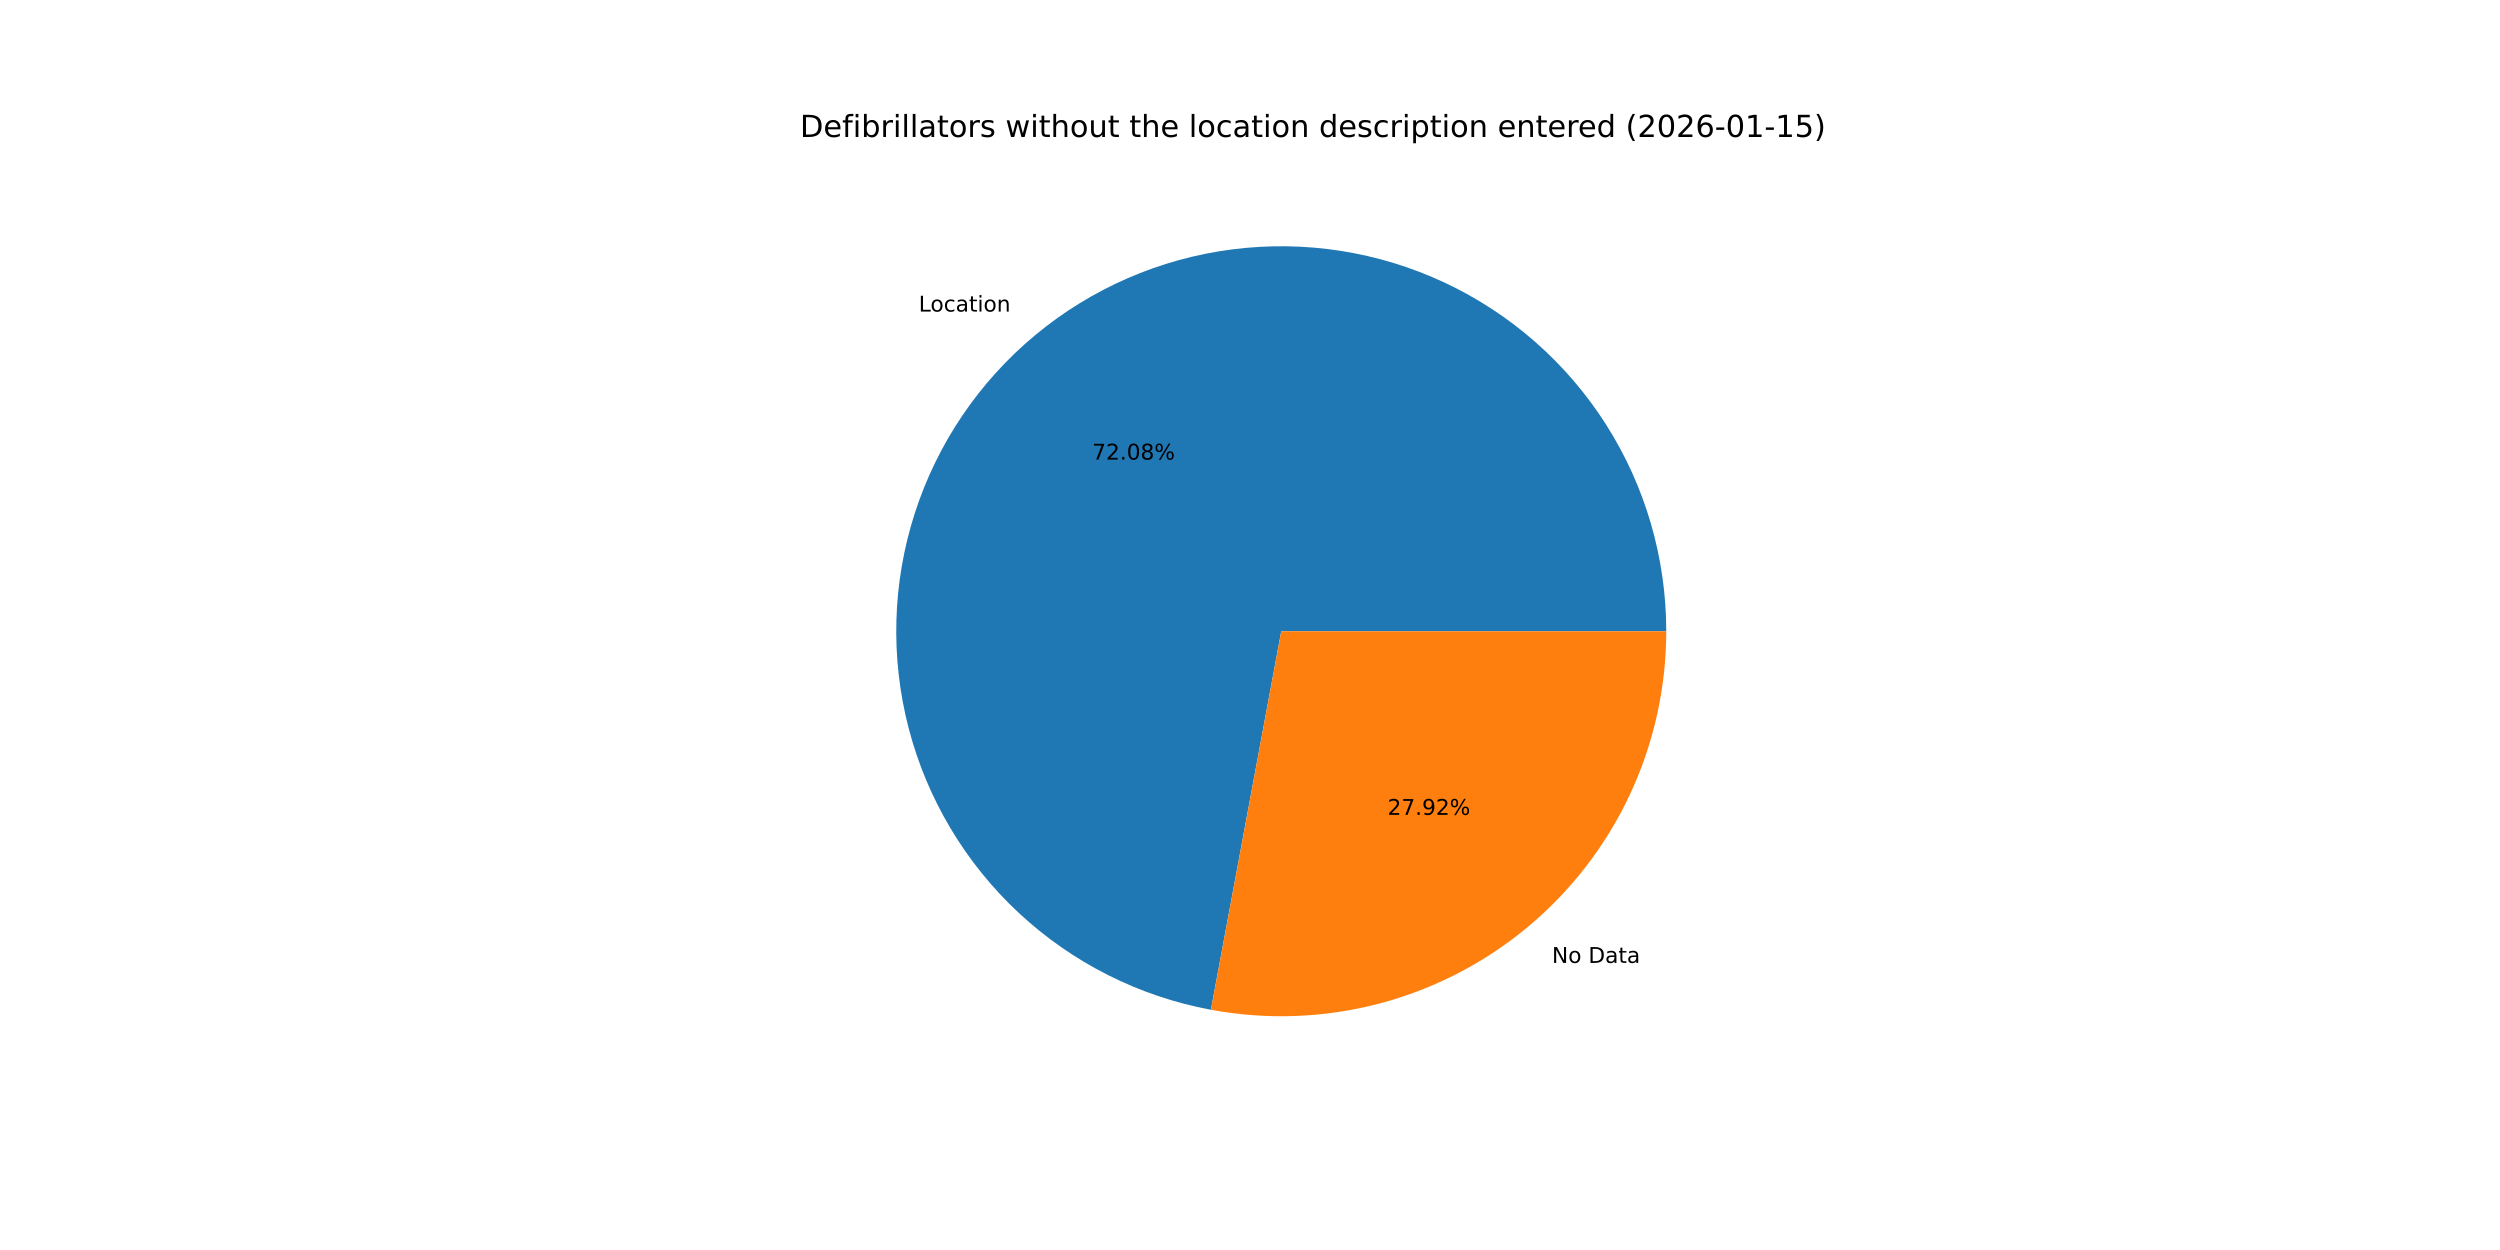
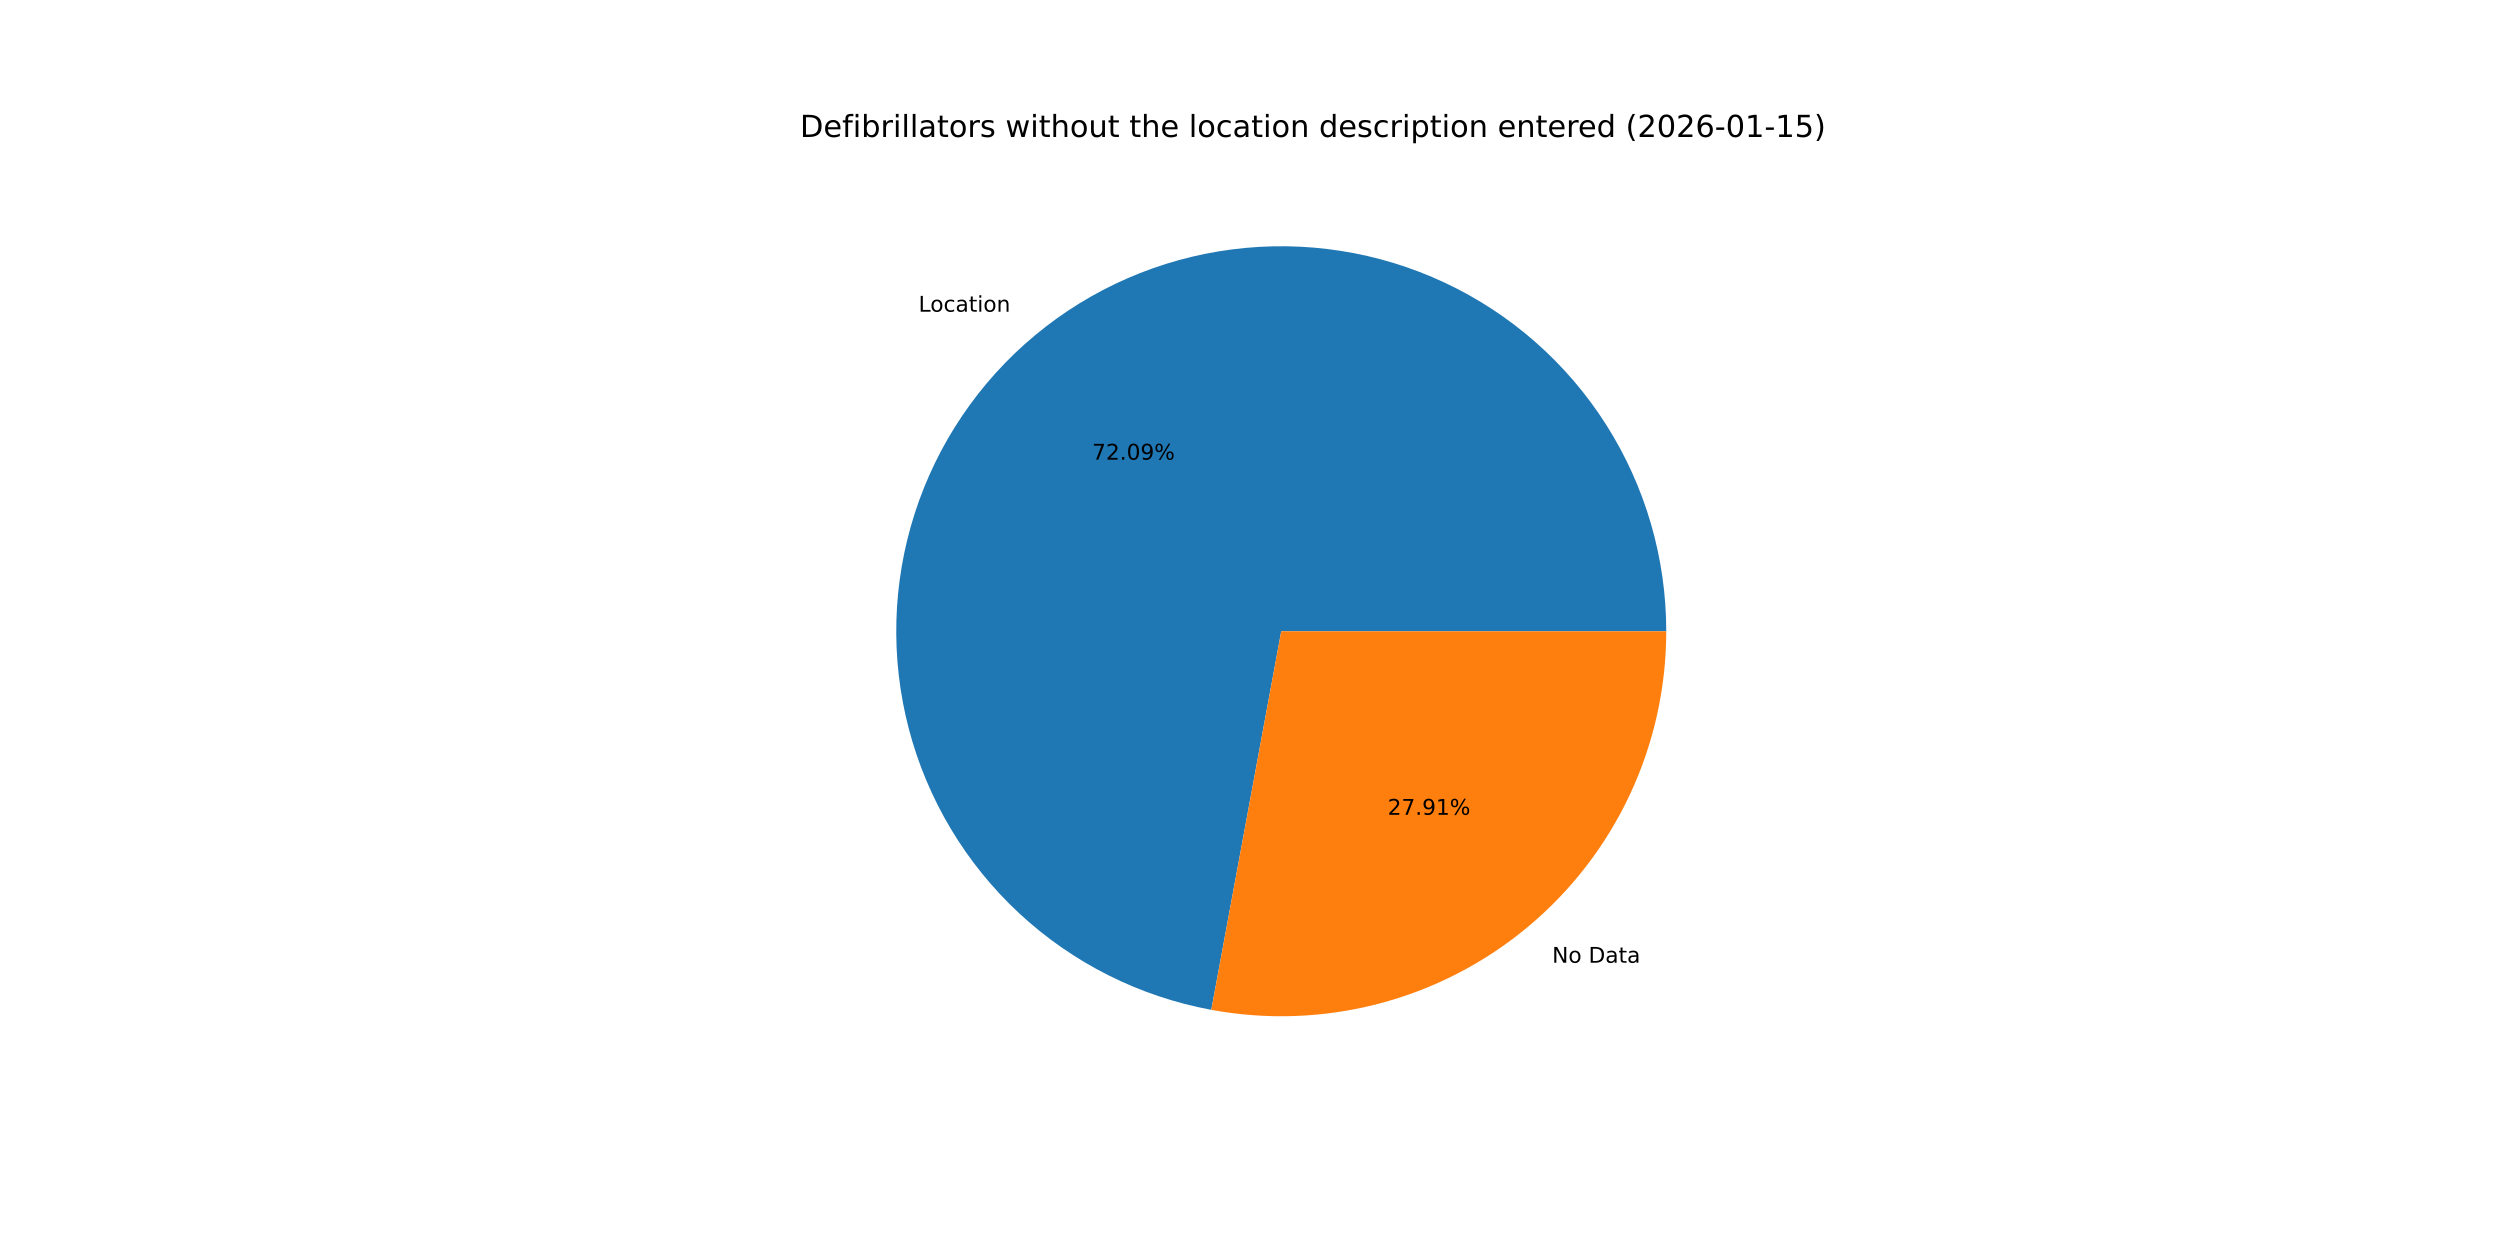
<svg xmlns="http://www.w3.org/2000/svg" xmlns:xlink="http://www.w3.org/1999/xlink" width="1152pt" height="576pt" viewBox="0 0 1152 576" version="1.1">
  <defs>
    <style type="text/css">*{stroke-linejoin: round; stroke-linecap: butt}</style>
  </defs>
  <g id="figure_1">
    <g id="patch_1">
      <path d="M 0 576  L 1152 576  L 1152 0  L 0 0  z " style="fill: #ffffff" />
    </g>
    <g id="axes_1">
      <g id="patch_2">
-         <path d="M 767.808 290.88  C 767.808 257.182 758.207 224.172 740.134 195.731  C 722.061 167.29 696.253 144.578 665.746 130.267  C 635.238 115.955 601.275 110.628 567.851 114.911  C 534.427 119.194 502.904 132.913 476.991 154.454  C 451.078 175.996 431.83 204.481 421.513 236.56  C 411.195 268.639 410.227 303.004 418.724 335.612  C 427.221 368.221 444.835 397.744 469.495 420.709  C 494.156 443.674 524.856 459.145 557.987 465.302  L 590.4 290.88  z " style="fill: #1f77b4" />
+         <path d="M 767.808 290.88  C 767.808 257.175 758.203 224.157 740.122 195.712  C 722.041 167.266 696.223 144.554 665.704 130.247  C 635.186 115.94 601.213 110.623 567.783 114.92  C 534.352 119.217 502.829 132.953 476.921 154.513  C 451.012 176.073 431.777 204.576 421.478 236.669  C 411.178 268.762 410.235 303.136 418.759 335.745  C 427.283 368.355 444.926 397.87 469.613 420.819  C 494.3 443.767 525.022 459.211 558.167 465.335  L 590.4 290.88  z " style="fill: #1f77b4" />
      </g>
      <g id="patch_3">
-         <path d="M 557.987 465.302  C 583.591 470.06 609.931 469.122 635.132 462.556  C 660.334 455.989 683.782 443.954 703.809 427.306  C 723.836 410.658 739.953 389.803 751.013 366.226  C 762.074 342.648 767.808 316.923 767.808 290.88  L 590.4 290.88  z " style="fill: #ff7f0e" />
+         <path d="M 558.167 465.335  C 583.761 470.064 610.084 469.103 635.265 462.521  C 660.447 455.939 683.873 443.895 703.879 427.247  C 723.886 410.599 739.985 389.75 751.033 366.184  C 762.08 342.618 767.808 316.907 767.808 290.88  L 590.4 290.88  z " style="fill: #ff7f0e" />
      </g>
      <g id="matplotlib.axis_1" />
      <g id="matplotlib.axis_2" />
      <g id="text_1">
-         <g transform="translate(423.3532 143.571) scale(0.1 -0.1)">
+         <g transform="translate(423.2757 143.6355) scale(0.1 -0.1)">
          <defs>
            <path id="DejaVuSans-4c" d="M 628 4666  L 1259 4666  L 1259 531  L 3531 531  L 3531 0  L 628 0  L 628 4666  z " transform="scale(0.015625)" />
            <path id="DejaVuSans-6f" d="M 1959 3097  Q 1497 3097 1228 2736  Q 959 2375 959 1747  Q 959 1119 1226 758  Q 1494 397 1959 397  Q 2419 397 2687 759  Q 2956 1122 2956 1747  Q 2956 2369 2687 2733  Q 2419 3097 1959 3097  z M 1959 3584  Q 2709 3584 3137 3096  Q 3566 2609 3566 1747  Q 3566 888 3137 398  Q 2709 -91 1959 -91  Q 1206 -91 779 398  Q 353 888 353 1747  Q 353 2609 779 3096  Q 1206 3584 1959 3584  z " transform="scale(0.015625)" />
            <path id="DejaVuSans-63" d="M 3122 3366  L 3122 2828  Q 2878 2963 2633 3030  Q 2388 3097 2138 3097  Q 1578 3097 1268 2742  Q 959 2388 959 1747  Q 959 1106 1268 751  Q 1578 397 2138 397  Q 2388 397 2633 464  Q 2878 531 3122 666  L 3122 134  Q 2881 22 2623 -34  Q 2366 -91 2075 -91  Q 1284 -91 818 406  Q 353 903 353 1747  Q 353 2603 823 3093  Q 1294 3584 2113 3584  Q 2378 3584 2631 3529  Q 2884 3475 3122 3366  z " transform="scale(0.015625)" />
            <path id="DejaVuSans-61" d="M 2194 1759  Q 1497 1759 1228 1600  Q 959 1441 959 1056  Q 959 750 1161 570  Q 1363 391 1709 391  Q 2188 391 2477 730  Q 2766 1069 2766 1631  L 2766 1759  L 2194 1759  z M 3341 1997  L 3341 0  L 2766 0  L 2766 531  Q 2569 213 2275 61  Q 1981 -91 1556 -91  Q 1019 -91 701 211  Q 384 513 384 1019  Q 384 1609 779 1909  Q 1175 2209 1959 2209  L 2766 2209  L 2766 2266  Q 2766 2663 2505 2880  Q 2244 3097 1772 3097  Q 1472 3097 1187 3025  Q 903 2953 641 2809  L 641 3341  Q 956 3463 1253 3523  Q 1550 3584 1831 3584  Q 2591 3584 2966 3190  Q 3341 2797 3341 1997  z " transform="scale(0.015625)" />
            <path id="DejaVuSans-74" d="M 1172 4494  L 1172 3500  L 2356 3500  L 2356 3053  L 1172 3053  L 1172 1153  Q 1172 725 1289 603  Q 1406 481 1766 481  L 2356 481  L 2356 0  L 1766 0  Q 1100 0 847 248  Q 594 497 594 1153  L 594 3053  L 172 3053  L 172 3500  L 594 3500  L 594 4494  L 1172 4494  z " transform="scale(0.015625)" />
            <path id="DejaVuSans-69" d="M 603 3500  L 1178 3500  L 1178 0  L 603 0  L 603 3500  z M 603 4863  L 1178 4863  L 1178 4134  L 603 4134  L 603 4863  z " transform="scale(0.015625)" />
            <path id="DejaVuSans-6e" d="M 3513 2113  L 3513 0  L 2938 0  L 2938 2094  Q 2938 2591 2744 2837  Q 2550 3084 2163 3084  Q 1697 3084 1428 2787  Q 1159 2491 1159 1978  L 1159 0  L 581 0  L 581 3500  L 1159 3500  L 1159 2956  Q 1366 3272 1645 3428  Q 1925 3584 2291 3584  Q 2894 3584 3203 3211  Q 3513 2838 3513 2113  z " transform="scale(0.015625)" />
          </defs>
          <use xlink:href="#DejaVuSans-4c" />
          <use xlink:href="#DejaVuSans-6f" x="53.963" />
          <use xlink:href="#DejaVuSans-63" x="115.145" />
          <use xlink:href="#DejaVuSans-61" x="170.125" />
          <use xlink:href="#DejaVuSans-74" x="231.404" />
          <use xlink:href="#DejaVuSans-69" x="270.613" />
          <use xlink:href="#DejaVuSans-6f" x="298.396" />
          <use xlink:href="#DejaVuSans-6e" x="359.578" />
        </g>
      </g>
      <g id="text_2">
-         <g transform="translate(503.2898 211.7839) scale(0.1 -0.1)">
+         <g transform="translate(503.2475 211.8191) scale(0.1 -0.1)">
          <defs>
            <path id="DejaVuSans-37" d="M 525 4666  L 3525 4666  L 3525 4397  L 1831 0  L 1172 0  L 2766 4134  L 525 4134  L 525 4666  z " transform="scale(0.015625)" />
            <path id="DejaVuSans-32" d="M 1228 531  L 3431 531  L 3431 0  L 469 0  L 469 531  Q 828 903 1448 1529  Q 2069 2156 2228 2338  Q 2531 2678 2651 2914  Q 2772 3150 2772 3378  Q 2772 3750 2511 3984  Q 2250 4219 1831 4219  Q 1534 4219 1204 4116  Q 875 4013 500 3803  L 500 4441  Q 881 4594 1212 4672  Q 1544 4750 1819 4750  Q 2544 4750 2975 4387  Q 3406 4025 3406 3419  Q 3406 3131 3298 2873  Q 3191 2616 2906 2266  Q 2828 2175 2409 1742  Q 1991 1309 1228 531  z " transform="scale(0.015625)" />
            <path id="DejaVuSans-2e" d="M 684 794  L 1344 794  L 1344 0  L 684 0  L 684 794  z " transform="scale(0.015625)" />
            <path id="DejaVuSans-30" d="M 2034 4250  Q 1547 4250 1301 3770  Q 1056 3291 1056 2328  Q 1056 1369 1301 889  Q 1547 409 2034 409  Q 2525 409 2770 889  Q 3016 1369 3016 2328  Q 3016 3291 2770 3770  Q 2525 4250 2034 4250  z M 2034 4750  Q 2819 4750 3233 4129  Q 3647 3509 3647 2328  Q 3647 1150 3233 529  Q 2819 -91 2034 -91  Q 1250 -91 836 529  Q 422 1150 422 2328  Q 422 3509 836 4129  Q 1250 4750 2034 4750  z " transform="scale(0.015625)" />
-             <path id="DejaVuSans-38" d="M 2034 2216  Q 1584 2216 1326 1975  Q 1069 1734 1069 1313  Q 1069 891 1326 650  Q 1584 409 2034 409  Q 2484 409 2743 651  Q 3003 894 3003 1313  Q 3003 1734 2745 1975  Q 2488 2216 2034 2216  z M 1403 2484  Q 997 2584 770 2862  Q 544 3141 544 3541  Q 544 4100 942 4425  Q 1341 4750 2034 4750  Q 2731 4750 3128 4425  Q 3525 4100 3525 3541  Q 3525 3141 3298 2862  Q 3072 2584 2669 2484  Q 3125 2378 3379 2068  Q 3634 1759 3634 1313  Q 3634 634 3220 271  Q 2806 -91 2034 -91  Q 1263 -91 848 271  Q 434 634 434 1313  Q 434 1759 690 2068  Q 947 2378 1403 2484  z M 1172 3481  Q 1172 3119 1398 2916  Q 1625 2713 2034 2713  Q 2441 2713 2670 2916  Q 2900 3119 2900 3481  Q 2900 3844 2670 4047  Q 2441 4250 2034 4250  Q 1625 4250 1398 4047  Q 1172 3844 1172 3481  z " transform="scale(0.015625)" />
+             <path id="DejaVuSans-39" d="M 703 97  L 703 672  Q 941 559 1184 500  Q 1428 441 1663 441  Q 2288 441 2617 861  Q 2947 1281 2994 2138  Q 2813 1869 2534 1725  Q 2256 1581 1919 1581  Q 1219 1581 811 2004  Q 403 2428 403 3163  Q 403 3881 828 4315  Q 1253 4750 1959 4750  Q 2769 4750 3195 4129  Q 3622 3509 3622 2328  Q 3622 1225 3098 567  Q 2575 -91 1691 -91  Q 1453 -91 1209 -44  Q 966 3 703 97  z M 1959 2075  Q 2384 2075 2632 2365  Q 2881 2656 2881 3163  Q 2881 3666 2632 3958  Q 2384 4250 1959 4250  Q 1534 4250 1286 3958  Q 1038 3666 1038 3163  Q 1038 2656 1286 2365  Q 1534 2075 1959 2075  z " transform="scale(0.015625)" />
            <path id="DejaVuSans-25" d="M 4653 2053  Q 4381 2053 4226 1822  Q 4072 1591 4072 1178  Q 4072 772 4226 539  Q 4381 306 4653 306  Q 4919 306 5073 539  Q 5228 772 5228 1178  Q 5228 1588 5073 1820  Q 4919 2053 4653 2053  z M 4653 2450  Q 5147 2450 5437 2106  Q 5728 1763 5728 1178  Q 5728 594 5436 251  Q 5144 -91 4653 -91  Q 4153 -91 3862 251  Q 3572 594 3572 1178  Q 3572 1766 3864 2108  Q 4156 2450 4653 2450  z M 1428 4353  Q 1159 4353 1004 4120  Q 850 3888 850 3481  Q 850 3069 1003 2837  Q 1156 2606 1428 2606  Q 1700 2606 1854 2837  Q 2009 3069 2009 3481  Q 2009 3884 1853 4118  Q 1697 4353 1428 4353  z M 4250 4750  L 4750 4750  L 1831 -91  L 1331 -91  L 4250 4750  z M 1428 4750  Q 1922 4750 2215 4408  Q 2509 4066 2509 3481  Q 2509 2891 2217 2550  Q 1925 2209 1428 2209  Q 931 2209 642 2551  Q 353 2894 353 3481  Q 353 4063 643 4406  Q 934 4750 1428 4750  z " transform="scale(0.015625)" />
          </defs>
          <use xlink:href="#DejaVuSans-37" />
          <use xlink:href="#DejaVuSans-32" x="63.623" />
          <use xlink:href="#DejaVuSans-2e" x="127.246" />
          <use xlink:href="#DejaVuSans-30" x="159.033" />
-           <use xlink:href="#DejaVuSans-38" x="222.656" />
+           <use xlink:href="#DejaVuSans-39" x="222.656" />
          <use xlink:href="#DejaVuSans-25" x="286.279" />
        </g>
      </g>
      <g id="text_3">
-         <g transform="translate(715.1499 443.7077) scale(0.1 -0.1)">
+         <g transform="translate(715.2275 443.6432) scale(0.1 -0.1)">
          <defs>
            <path id="DejaVuSans-4e" d="M 628 4666  L 1478 4666  L 3547 763  L 3547 4666  L 4159 4666  L 4159 0  L 3309 0  L 1241 3903  L 1241 0  L 628 0  L 628 4666  z " transform="scale(0.015625)" />
            <path id="DejaVuSans-20" transform="scale(0.015625)" />
            <path id="DejaVuSans-44" d="M 1259 4147  L 1259 519  L 2022 519  Q 2988 519 3436 956  Q 3884 1394 3884 2338  Q 3884 3275 3436 3711  Q 2988 4147 2022 4147  L 1259 4147  z M 628 4666  L 1925 4666  Q 3281 4666 3915 4102  Q 4550 3538 4550 2338  Q 4550 1131 3912 565  Q 3275 0 1925 0  L 628 0  L 628 4666  z " transform="scale(0.015625)" />
          </defs>
          <use xlink:href="#DejaVuSans-4e" />
          <use xlink:href="#DejaVuSans-6f" x="74.805" />
          <use xlink:href="#DejaVuSans-20" x="135.986" />
          <use xlink:href="#DejaVuSans-44" x="167.773" />
          <use xlink:href="#DejaVuSans-61" x="244.775" />
          <use xlink:href="#DejaVuSans-74" x="306.055" />
          <use xlink:href="#DejaVuSans-61" x="345.264" />
        </g>
      </g>
      <g id="text_4">
-         <g transform="translate(639.3806 375.4948) scale(0.1 -0.1)">
+         <g transform="translate(639.4229 375.4597) scale(0.1 -0.1)">
          <defs>
-             <path id="DejaVuSans-39" d="M 703 97  L 703 672  Q 941 559 1184 500  Q 1428 441 1663 441  Q 2288 441 2617 861  Q 2947 1281 2994 2138  Q 2813 1869 2534 1725  Q 2256 1581 1919 1581  Q 1219 1581 811 2004  Q 403 2428 403 3163  Q 403 3881 828 4315  Q 1253 4750 1959 4750  Q 2769 4750 3195 4129  Q 3622 3509 3622 2328  Q 3622 1225 3098 567  Q 2575 -91 1691 -91  Q 1453 -91 1209 -44  Q 966 3 703 97  z M 1959 2075  Q 2384 2075 2632 2365  Q 2881 2656 2881 3163  Q 2881 3666 2632 3958  Q 2384 4250 1959 4250  Q 1534 4250 1286 3958  Q 1038 3666 1038 3163  Q 1038 2656 1286 2365  Q 1534 2075 1959 2075  z " transform="scale(0.015625)" />
+             <path id="DejaVuSans-31" d="M 794 531  L 1825 531  L 1825 4091  L 703 3866  L 703 4441  L 1819 4666  L 2450 4666  L 2450 531  L 3481 531  L 3481 0  L 794 0  L 794 531  z " transform="scale(0.015625)" />
          </defs>
          <use xlink:href="#DejaVuSans-32" />
          <use xlink:href="#DejaVuSans-37" x="63.623" />
          <use xlink:href="#DejaVuSans-2e" x="127.246" />
          <use xlink:href="#DejaVuSans-39" x="159.033" />
-           <use xlink:href="#DejaVuSans-32" x="222.656" />
+           <use xlink:href="#DejaVuSans-31" x="222.656" />
          <use xlink:href="#DejaVuSans-25" x="286.279" />
        </g>
      </g>
      <g id="text_5">
        <g transform="translate(368.64 63.12) scale(0.14 -0.14)">
          <defs>
            <path id="DejaVuSans-65" d="M 3597 1894  L 3597 1613  L 953 1613  Q 991 1019 1311 708  Q 1631 397 2203 397  Q 2534 397 2845 478  Q 3156 559 3463 722  L 3463 178  Q 3153 47 2828 -22  Q 2503 -91 2169 -91  Q 1331 -91 842 396  Q 353 884 353 1716  Q 353 2575 817 3079  Q 1281 3584 2069 3584  Q 2775 3584 3186 3129  Q 3597 2675 3597 1894  z M 3022 2063  Q 3016 2534 2758 2815  Q 2500 3097 2075 3097  Q 1594 3097 1305 2825  Q 1016 2553 972 2059  L 3022 2063  z " transform="scale(0.015625)" />
            <path id="DejaVuSans-66" d="M 2375 4863  L 2375 4384  L 1825 4384  Q 1516 4384 1395 4259  Q 1275 4134 1275 3809  L 1275 3500  L 2222 3500  L 2222 3053  L 1275 3053  L 1275 0  L 697 0  L 697 3053  L 147 3053  L 147 3500  L 697 3500  L 697 3744  Q 697 4328 969 4595  Q 1241 4863 1831 4863  L 2375 4863  z " transform="scale(0.015625)" />
            <path id="DejaVuSans-62" d="M 3116 1747  Q 3116 2381 2855 2742  Q 2594 3103 2138 3103  Q 1681 3103 1420 2742  Q 1159 2381 1159 1747  Q 1159 1113 1420 752  Q 1681 391 2138 391  Q 2594 391 2855 752  Q 3116 1113 3116 1747  z M 1159 2969  Q 1341 3281 1617 3432  Q 1894 3584 2278 3584  Q 2916 3584 3314 3078  Q 3713 2572 3713 1747  Q 3713 922 3314 415  Q 2916 -91 2278 -91  Q 1894 -91 1617 61  Q 1341 213 1159 525  L 1159 0  L 581 0  L 581 4863  L 1159 4863  L 1159 2969  z " transform="scale(0.015625)" />
            <path id="DejaVuSans-72" d="M 2631 2963  Q 2534 3019 2420 3045  Q 2306 3072 2169 3072  Q 1681 3072 1420 2755  Q 1159 2438 1159 1844  L 1159 0  L 581 0  L 581 3500  L 1159 3500  L 1159 2956  Q 1341 3275 1631 3429  Q 1922 3584 2338 3584  Q 2397 3584 2469 3576  Q 2541 3569 2628 3553  L 2631 2963  z " transform="scale(0.015625)" />
            <path id="DejaVuSans-6c" d="M 603 4863  L 1178 4863  L 1178 0  L 603 0  L 603 4863  z " transform="scale(0.015625)" />
            <path id="DejaVuSans-73" d="M 2834 3397  L 2834 2853  Q 2591 2978 2328 3040  Q 2066 3103 1784 3103  Q 1356 3103 1142 2972  Q 928 2841 928 2578  Q 928 2378 1081 2264  Q 1234 2150 1697 2047  L 1894 2003  Q 2506 1872 2764 1633  Q 3022 1394 3022 966  Q 3022 478 2636 193  Q 2250 -91 1575 -91  Q 1294 -91 989 -36  Q 684 19 347 128  L 347 722  Q 666 556 975 473  Q 1284 391 1588 391  Q 1994 391 2212 530  Q 2431 669 2431 922  Q 2431 1156 2273 1281  Q 2116 1406 1581 1522  L 1381 1569  Q 847 1681 609 1914  Q 372 2147 372 2553  Q 372 3047 722 3315  Q 1072 3584 1716 3584  Q 2034 3584 2315 3537  Q 2597 3491 2834 3397  z " transform="scale(0.015625)" />
            <path id="DejaVuSans-77" d="M 269 3500  L 844 3500  L 1563 769  L 2278 3500  L 2956 3500  L 3675 769  L 4391 3500  L 4966 3500  L 4050 0  L 3372 0  L 2619 2869  L 1863 0  L 1184 0  L 269 3500  z " transform="scale(0.015625)" />
            <path id="DejaVuSans-68" d="M 3513 2113  L 3513 0  L 2938 0  L 2938 2094  Q 2938 2591 2744 2837  Q 2550 3084 2163 3084  Q 1697 3084 1428 2787  Q 1159 2491 1159 1978  L 1159 0  L 581 0  L 581 4863  L 1159 4863  L 1159 2956  Q 1366 3272 1645 3428  Q 1925 3584 2291 3584  Q 2894 3584 3203 3211  Q 3513 2838 3513 2113  z " transform="scale(0.015625)" />
            <path id="DejaVuSans-75" d="M 544 1381  L 544 3500  L 1119 3500  L 1119 1403  Q 1119 906 1312 657  Q 1506 409 1894 409  Q 2359 409 2629 706  Q 2900 1003 2900 1516  L 2900 3500  L 3475 3500  L 3475 0  L 2900 0  L 2900 538  Q 2691 219 2414 64  Q 2138 -91 1772 -91  Q 1169 -91 856 284  Q 544 659 544 1381  z M 1991 3584  L 1991 3584  z " transform="scale(0.015625)" />
            <path id="DejaVuSans-64" d="M 2906 2969  L 2906 4863  L 3481 4863  L 3481 0  L 2906 0  L 2906 525  Q 2725 213 2448 61  Q 2172 -91 1784 -91  Q 1150 -91 751 415  Q 353 922 353 1747  Q 353 2572 751 3078  Q 1150 3584 1784 3584  Q 2172 3584 2448 3432  Q 2725 3281 2906 2969  z M 947 1747  Q 947 1113 1208 752  Q 1469 391 1925 391  Q 2381 391 2643 752  Q 2906 1113 2906 1747  Q 2906 2381 2643 2742  Q 2381 3103 1925 3103  Q 1469 3103 1208 2742  Q 947 2381 947 1747  z " transform="scale(0.015625)" />
            <path id="DejaVuSans-70" d="M 1159 525  L 1159 -1331  L 581 -1331  L 581 3500  L 1159 3500  L 1159 2969  Q 1341 3281 1617 3432  Q 1894 3584 2278 3584  Q 2916 3584 3314 3078  Q 3713 2572 3713 1747  Q 3713 922 3314 415  Q 2916 -91 2278 -91  Q 1894 -91 1617 61  Q 1341 213 1159 525  z M 3116 1747  Q 3116 2381 2855 2742  Q 2594 3103 2138 3103  Q 1681 3103 1420 2742  Q 1159 2381 1159 1747  Q 1159 1113 1420 752  Q 1681 391 2138 391  Q 2594 391 2855 752  Q 3116 1113 3116 1747  z " transform="scale(0.015625)" />
            <path id="DejaVuSans-28" d="M 1984 4856  Q 1566 4138 1362 3434  Q 1159 2731 1159 2009  Q 1159 1288 1364 580  Q 1569 -128 1984 -844  L 1484 -844  Q 1016 -109 783 600  Q 550 1309 550 2009  Q 550 2706 781 3412  Q 1013 4119 1484 4856  L 1984 4856  z " transform="scale(0.015625)" />
            <path id="DejaVuSans-36" d="M 2113 2584  Q 1688 2584 1439 2293  Q 1191 2003 1191 1497  Q 1191 994 1439 701  Q 1688 409 2113 409  Q 2538 409 2786 701  Q 3034 994 3034 1497  Q 3034 2003 2786 2293  Q 2538 2584 2113 2584  z M 3366 4563  L 3366 3988  Q 3128 4100 2886 4159  Q 2644 4219 2406 4219  Q 1781 4219 1451 3797  Q 1122 3375 1075 2522  Q 1259 2794 1537 2939  Q 1816 3084 2150 3084  Q 2853 3084 3261 2657  Q 3669 2231 3669 1497  Q 3669 778 3244 343  Q 2819 -91 2113 -91  Q 1303 -91 875 529  Q 447 1150 447 2328  Q 447 3434 972 4092  Q 1497 4750 2381 4750  Q 2619 4750 2861 4703  Q 3103 4656 3366 4563  z " transform="scale(0.015625)" />
            <path id="DejaVuSans-2d" d="M 313 2009  L 1997 2009  L 1997 1497  L 313 1497  L 313 2009  z " transform="scale(0.015625)" />
-             <path id="DejaVuSans-31" d="M 794 531  L 1825 531  L 1825 4091  L 703 3866  L 703 4441  L 1819 4666  L 2450 4666  L 2450 531  L 3481 531  L 3481 0  L 794 0  L 794 531  z " transform="scale(0.015625)" />
            <path id="DejaVuSans-35" d="M 691 4666  L 3169 4666  L 3169 4134  L 1269 4134  L 1269 2991  Q 1406 3038 1543 3061  Q 1681 3084 1819 3084  Q 2600 3084 3056 2656  Q 3513 2228 3513 1497  Q 3513 744 3044 326  Q 2575 -91 1722 -91  Q 1428 -91 1123 -41  Q 819 9 494 109  L 494 744  Q 775 591 1075 516  Q 1375 441 1709 441  Q 2250 441 2565 725  Q 2881 1009 2881 1497  Q 2881 1984 2565 2268  Q 2250 2553 1709 2553  Q 1456 2553 1204 2497  Q 953 2441 691 2322  L 691 4666  z " transform="scale(0.015625)" />
            <path id="DejaVuSans-29" d="M 513 4856  L 1013 4856  Q 1481 4119 1714 3412  Q 1947 2706 1947 2009  Q 1947 1309 1714 600  Q 1481 -109 1013 -844  L 513 -844  Q 928 -128 1133 580  Q 1338 1288 1338 2009  Q 1338 2731 1133 3434  Q 928 4138 513 4856  z " transform="scale(0.015625)" />
          </defs>
          <use xlink:href="#DejaVuSans-44" />
          <use xlink:href="#DejaVuSans-65" x="77.002" />
          <use xlink:href="#DejaVuSans-66" x="138.525" />
          <use xlink:href="#DejaVuSans-69" x="173.73" />
          <use xlink:href="#DejaVuSans-62" x="201.514" />
          <use xlink:href="#DejaVuSans-72" x="264.99" />
          <use xlink:href="#DejaVuSans-69" x="306.104" />
          <use xlink:href="#DejaVuSans-6c" x="333.887" />
          <use xlink:href="#DejaVuSans-6c" x="361.67" />
          <use xlink:href="#DejaVuSans-61" x="389.453" />
          <use xlink:href="#DejaVuSans-74" x="450.732" />
          <use xlink:href="#DejaVuSans-6f" x="489.941" />
          <use xlink:href="#DejaVuSans-72" x="551.123" />
          <use xlink:href="#DejaVuSans-73" x="592.236" />
          <use xlink:href="#DejaVuSans-20" x="644.336" />
          <use xlink:href="#DejaVuSans-77" x="676.123" />
          <use xlink:href="#DejaVuSans-69" x="757.91" />
          <use xlink:href="#DejaVuSans-74" x="785.693" />
          <use xlink:href="#DejaVuSans-68" x="824.902" />
          <use xlink:href="#DejaVuSans-6f" x="888.281" />
          <use xlink:href="#DejaVuSans-75" x="949.463" />
          <use xlink:href="#DejaVuSans-74" x="1012.842" />
          <use xlink:href="#DejaVuSans-20" x="1052.051" />
          <use xlink:href="#DejaVuSans-74" x="1083.838" />
          <use xlink:href="#DejaVuSans-68" x="1123.047" />
          <use xlink:href="#DejaVuSans-65" x="1186.426" />
          <use xlink:href="#DejaVuSans-20" x="1247.949" />
          <use xlink:href="#DejaVuSans-6c" x="1279.736" />
          <use xlink:href="#DejaVuSans-6f" x="1307.52" />
          <use xlink:href="#DejaVuSans-63" x="1368.701" />
          <use xlink:href="#DejaVuSans-61" x="1423.682" />
          <use xlink:href="#DejaVuSans-74" x="1484.961" />
          <use xlink:href="#DejaVuSans-69" x="1524.17" />
          <use xlink:href="#DejaVuSans-6f" x="1551.953" />
          <use xlink:href="#DejaVuSans-6e" x="1613.135" />
          <use xlink:href="#DejaVuSans-20" x="1676.514" />
          <use xlink:href="#DejaVuSans-64" x="1708.301" />
          <use xlink:href="#DejaVuSans-65" x="1771.777" />
          <use xlink:href="#DejaVuSans-73" x="1833.301" />
          <use xlink:href="#DejaVuSans-63" x="1885.4" />
          <use xlink:href="#DejaVuSans-72" x="1940.381" />
          <use xlink:href="#DejaVuSans-69" x="1981.494" />
          <use xlink:href="#DejaVuSans-70" x="2009.277" />
          <use xlink:href="#DejaVuSans-74" x="2072.754" />
          <use xlink:href="#DejaVuSans-69" x="2111.963" />
          <use xlink:href="#DejaVuSans-6f" x="2139.746" />
          <use xlink:href="#DejaVuSans-6e" x="2200.928" />
          <use xlink:href="#DejaVuSans-20" x="2264.307" />
          <use xlink:href="#DejaVuSans-65" x="2296.094" />
          <use xlink:href="#DejaVuSans-6e" x="2357.617" />
          <use xlink:href="#DejaVuSans-74" x="2420.996" />
          <use xlink:href="#DejaVuSans-65" x="2460.205" />
          <use xlink:href="#DejaVuSans-72" x="2521.729" />
          <use xlink:href="#DejaVuSans-65" x="2560.592" />
          <use xlink:href="#DejaVuSans-64" x="2622.115" />
          <use xlink:href="#DejaVuSans-20" x="2685.592" />
          <use xlink:href="#DejaVuSans-28" x="2717.379" />
          <use xlink:href="#DejaVuSans-32" x="2756.393" />
          <use xlink:href="#DejaVuSans-30" x="2820.016" />
          <use xlink:href="#DejaVuSans-32" x="2883.639" />
          <use xlink:href="#DejaVuSans-36" x="2947.262" />
          <use xlink:href="#DejaVuSans-2d" x="3010.885" />
          <use xlink:href="#DejaVuSans-30" x="3046.969" />
          <use xlink:href="#DejaVuSans-31" x="3110.592" />
          <use xlink:href="#DejaVuSans-2d" x="3174.215" />
          <use xlink:href="#DejaVuSans-31" x="3210.299" />
          <use xlink:href="#DejaVuSans-35" x="3273.922" />
          <use xlink:href="#DejaVuSans-29" x="3337.545" />
        </g>
      </g>
    </g>
  </g>
</svg>
